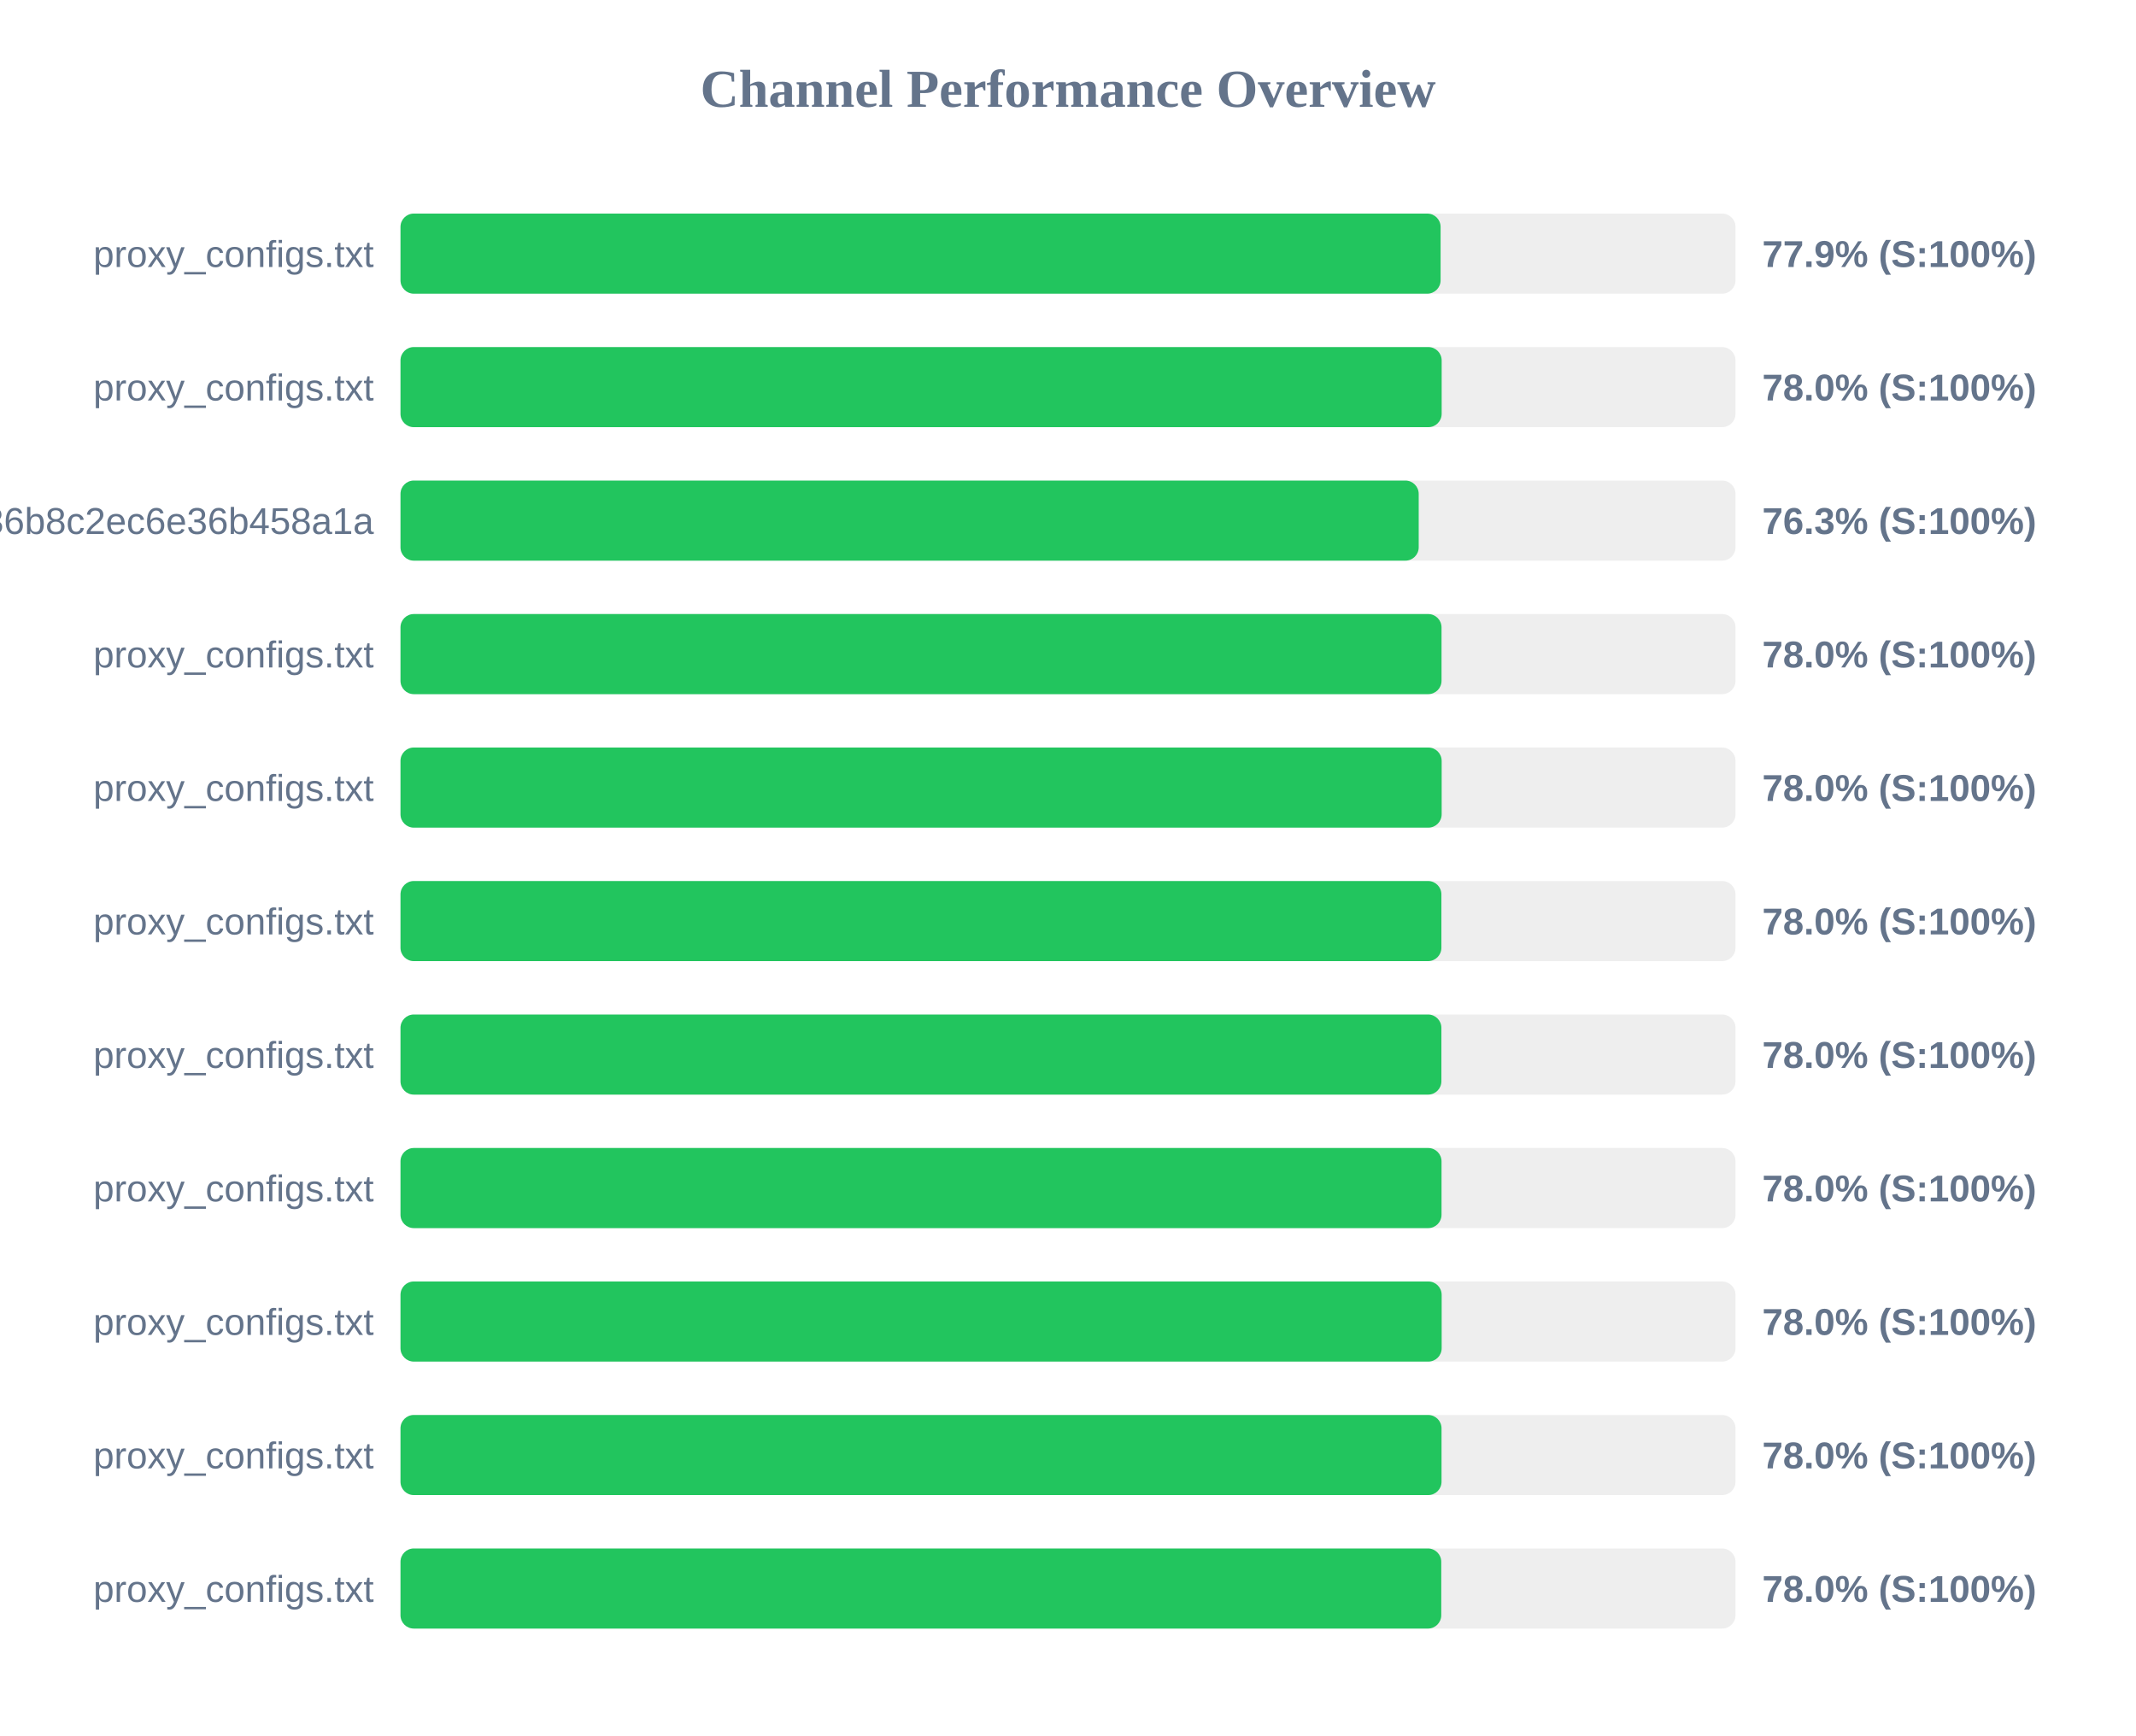
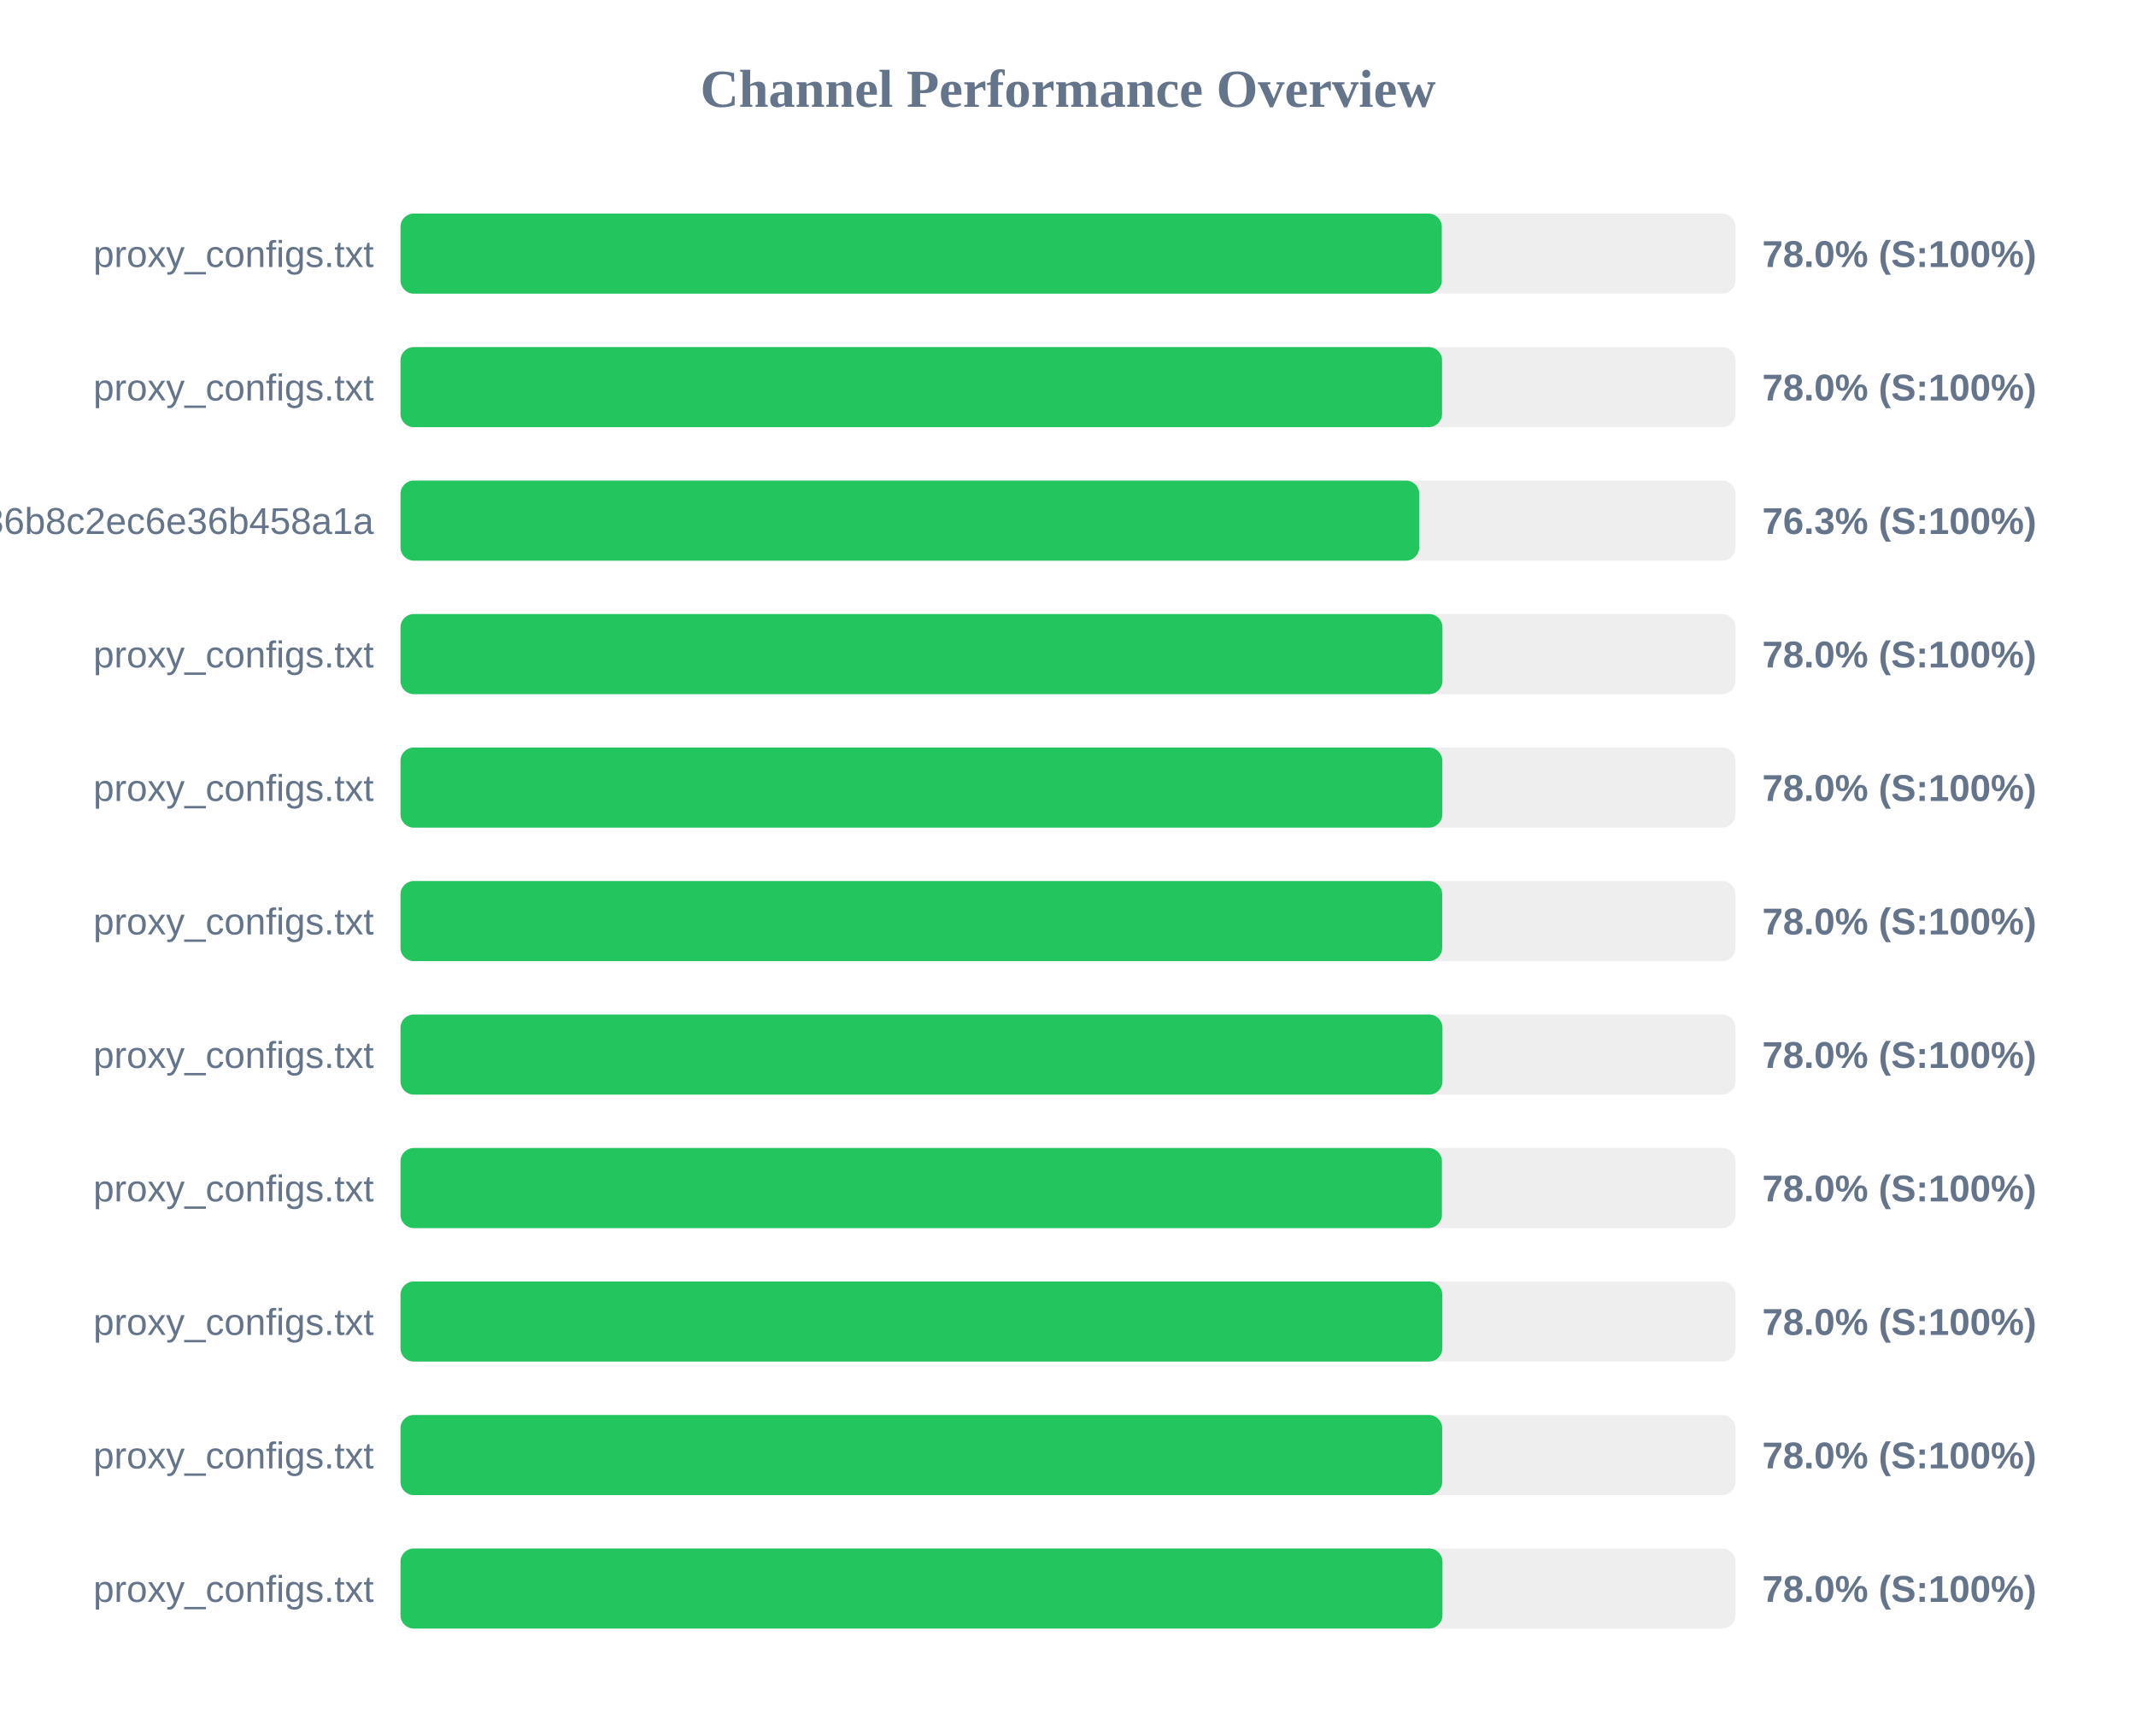
<svg xmlns="http://www.w3.org/2000/svg" width="800" height="650" version="1.1">
  <style>
        .row { font: 14px Arial; fill: #64748b; }
        .score { font: bold 14px Arial; fill: #64748b; }
    </style>
  <text x="400" y="40" text-anchor="middle" font-size="20px" font-weight="bold" fill="#64748b">Channel Performance Overview</text>
  <rect x="150" y="80" width="500" height="30" fill="#eee" rx="5" />
-   <rect x="150" y="80" width="389.55" height="30" fill="#22c55e" rx="5" />
+   <rect x="150" y="80" width="390.0" height="30" fill="#22c55e" rx="5" />
  <text x="140" y="100" text-anchor="end" class="row">proxy_configs.txt</text>
-   <text x="660" y="100" text-anchor="start" class="score">77.9% (S:100%)</text>
+   <text x="660" y="100" text-anchor="start" class="score">78.0% (S:100%)</text>
  <rect x="150" y="130" width="500" height="30" fill="#eee" rx="5" />
-   <rect x="150" y="130" width="389.95" height="30" fill="#22c55e" rx="5" />
+   <rect x="150" y="130" width="390.1" height="30" fill="#22c55e" rx="5" />
  <text x="140" y="150" text-anchor="end" class="row">proxy_configs.txt</text>
  <text x="660" y="150" text-anchor="start" class="score">78.0% (S:100%)</text>
  <rect x="150" y="180" width="500" height="30" fill="#eee" rx="5" />
-   <rect x="150" y="180" width="381.35" height="30" fill="#22c55e" rx="5" />
+   <rect x="150" y="180" width="381.55" height="30" fill="#22c55e" rx="5" />
  <text x="140" y="200" text-anchor="end" class="row">subscribe?token=efb406da4661236b8c2ec6e36b458a1a</text>
  <text x="660" y="200" text-anchor="start" class="score">76.3% (S:100%)</text>
  <rect x="150" y="230" width="500" height="30" fill="#eee" rx="5" />
-   <rect x="150" y="230" width="389.9" height="30" fill="#22c55e" rx="5" />
+   <rect x="150" y="230" width="390.25" height="30" fill="#22c55e" rx="5" />
  <text x="140" y="250" text-anchor="end" class="row">proxy_configs.txt</text>
  <text x="660" y="250" text-anchor="start" class="score">78.0% (S:100%)</text>
  <rect x="150" y="280" width="500" height="30" fill="#eee" rx="5" />
-   <rect x="150" y="280" width="389.95" height="30" fill="#22c55e" rx="5" />
+   <rect x="150" y="280" width="390.2" height="30" fill="#22c55e" rx="5" />
  <text x="140" y="300" text-anchor="end" class="row">proxy_configs.txt</text>
  <text x="660" y="300" text-anchor="start" class="score">78.0% (S:100%)</text>
  <rect x="150" y="330" width="500" height="30" fill="#eee" rx="5" />
-   <rect x="150" y="330" width="389.85" height="30" fill="#22c55e" rx="5" />
+   <rect x="150" y="330" width="390.15" height="30" fill="#22c55e" rx="5" />
  <text x="140" y="350" text-anchor="end" class="row">proxy_configs.txt</text>
  <text x="660" y="350" text-anchor="start" class="score">78.0% (S:100%)</text>
  <rect x="150" y="380" width="500" height="30" fill="#eee" rx="5" />
-   <rect x="150" y="380" width="389.85" height="30" fill="#22c55e" rx="5" />
+   <rect x="150" y="380" width="390.25" height="30" fill="#22c55e" rx="5" />
  <text x="140" y="400" text-anchor="end" class="row">proxy_configs.txt</text>
  <text x="660" y="400" text-anchor="start" class="score">78.0% (S:100%)</text>
  <rect x="150" y="430" width="500" height="30" fill="#eee" rx="5" />
-   <rect x="150" y="430" width="389.9" height="30" fill="#22c55e" rx="5" />
+   <rect x="150" y="430" width="390.05" height="30" fill="#22c55e" rx="5" />
  <text x="140" y="450" text-anchor="end" class="row">proxy_configs.txt</text>
  <text x="660" y="450" text-anchor="start" class="score">78.0% (S:100%)</text>
  <rect x="150" y="480" width="500" height="30" fill="#eee" rx="5" />
-   <rect x="150" y="480" width="389.95" height="30" fill="#22c55e" rx="5" />
+   <rect x="150" y="480" width="390.2" height="30" fill="#22c55e" rx="5" />
  <text x="140" y="500" text-anchor="end" class="row">proxy_configs.txt</text>
  <text x="660" y="500" text-anchor="start" class="score">78.0% (S:100%)</text>
  <rect x="150" y="530" width="500" height="30" fill="#eee" rx="5" />
-   <rect x="150" y="530" width="389.9" height="30" fill="#22c55e" rx="5" />
+   <rect x="150" y="530" width="390.15" height="30" fill="#22c55e" rx="5" />
  <text x="140" y="550" text-anchor="end" class="row">proxy_configs.txt</text>
  <text x="660" y="550" text-anchor="start" class="score">78.0% (S:100%)</text>
  <rect x="150" y="580" width="500" height="30" fill="#eee" rx="5" />
-   <rect x="150" y="580" width="389.8" height="30" fill="#22c55e" rx="5" />
+   <rect x="150" y="580" width="390.25" height="30" fill="#22c55e" rx="5" />
  <text x="140" y="600" text-anchor="end" class="row">proxy_configs.txt</text>
  <text x="660" y="600" text-anchor="start" class="score">78.0% (S:100%)</text>
</svg>
